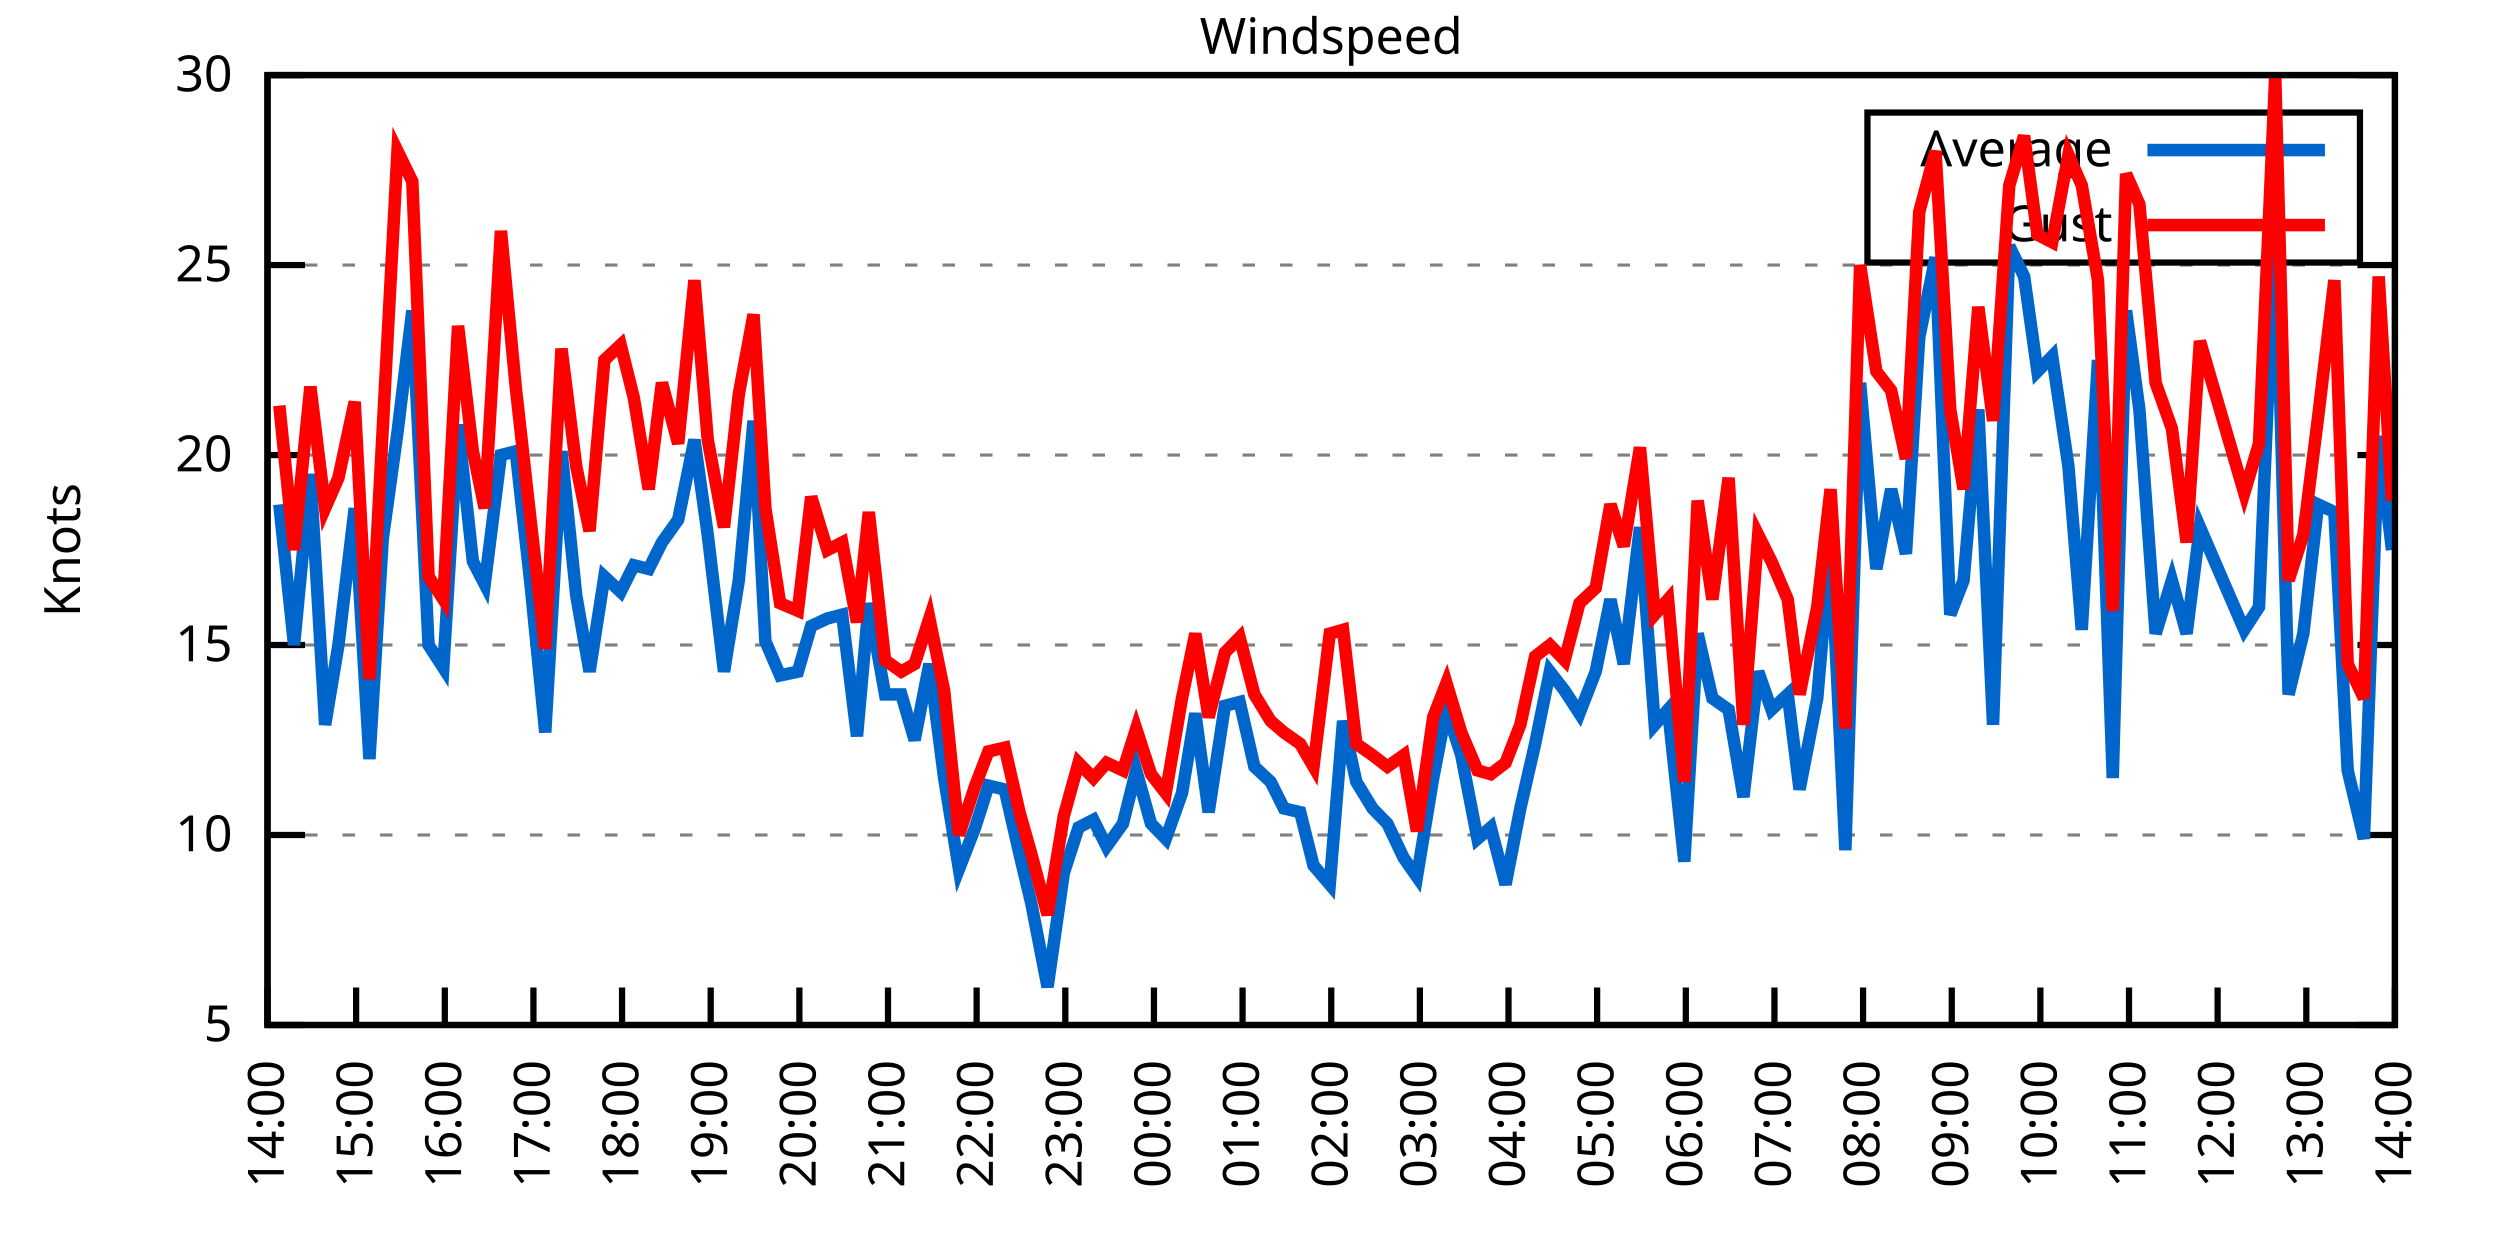
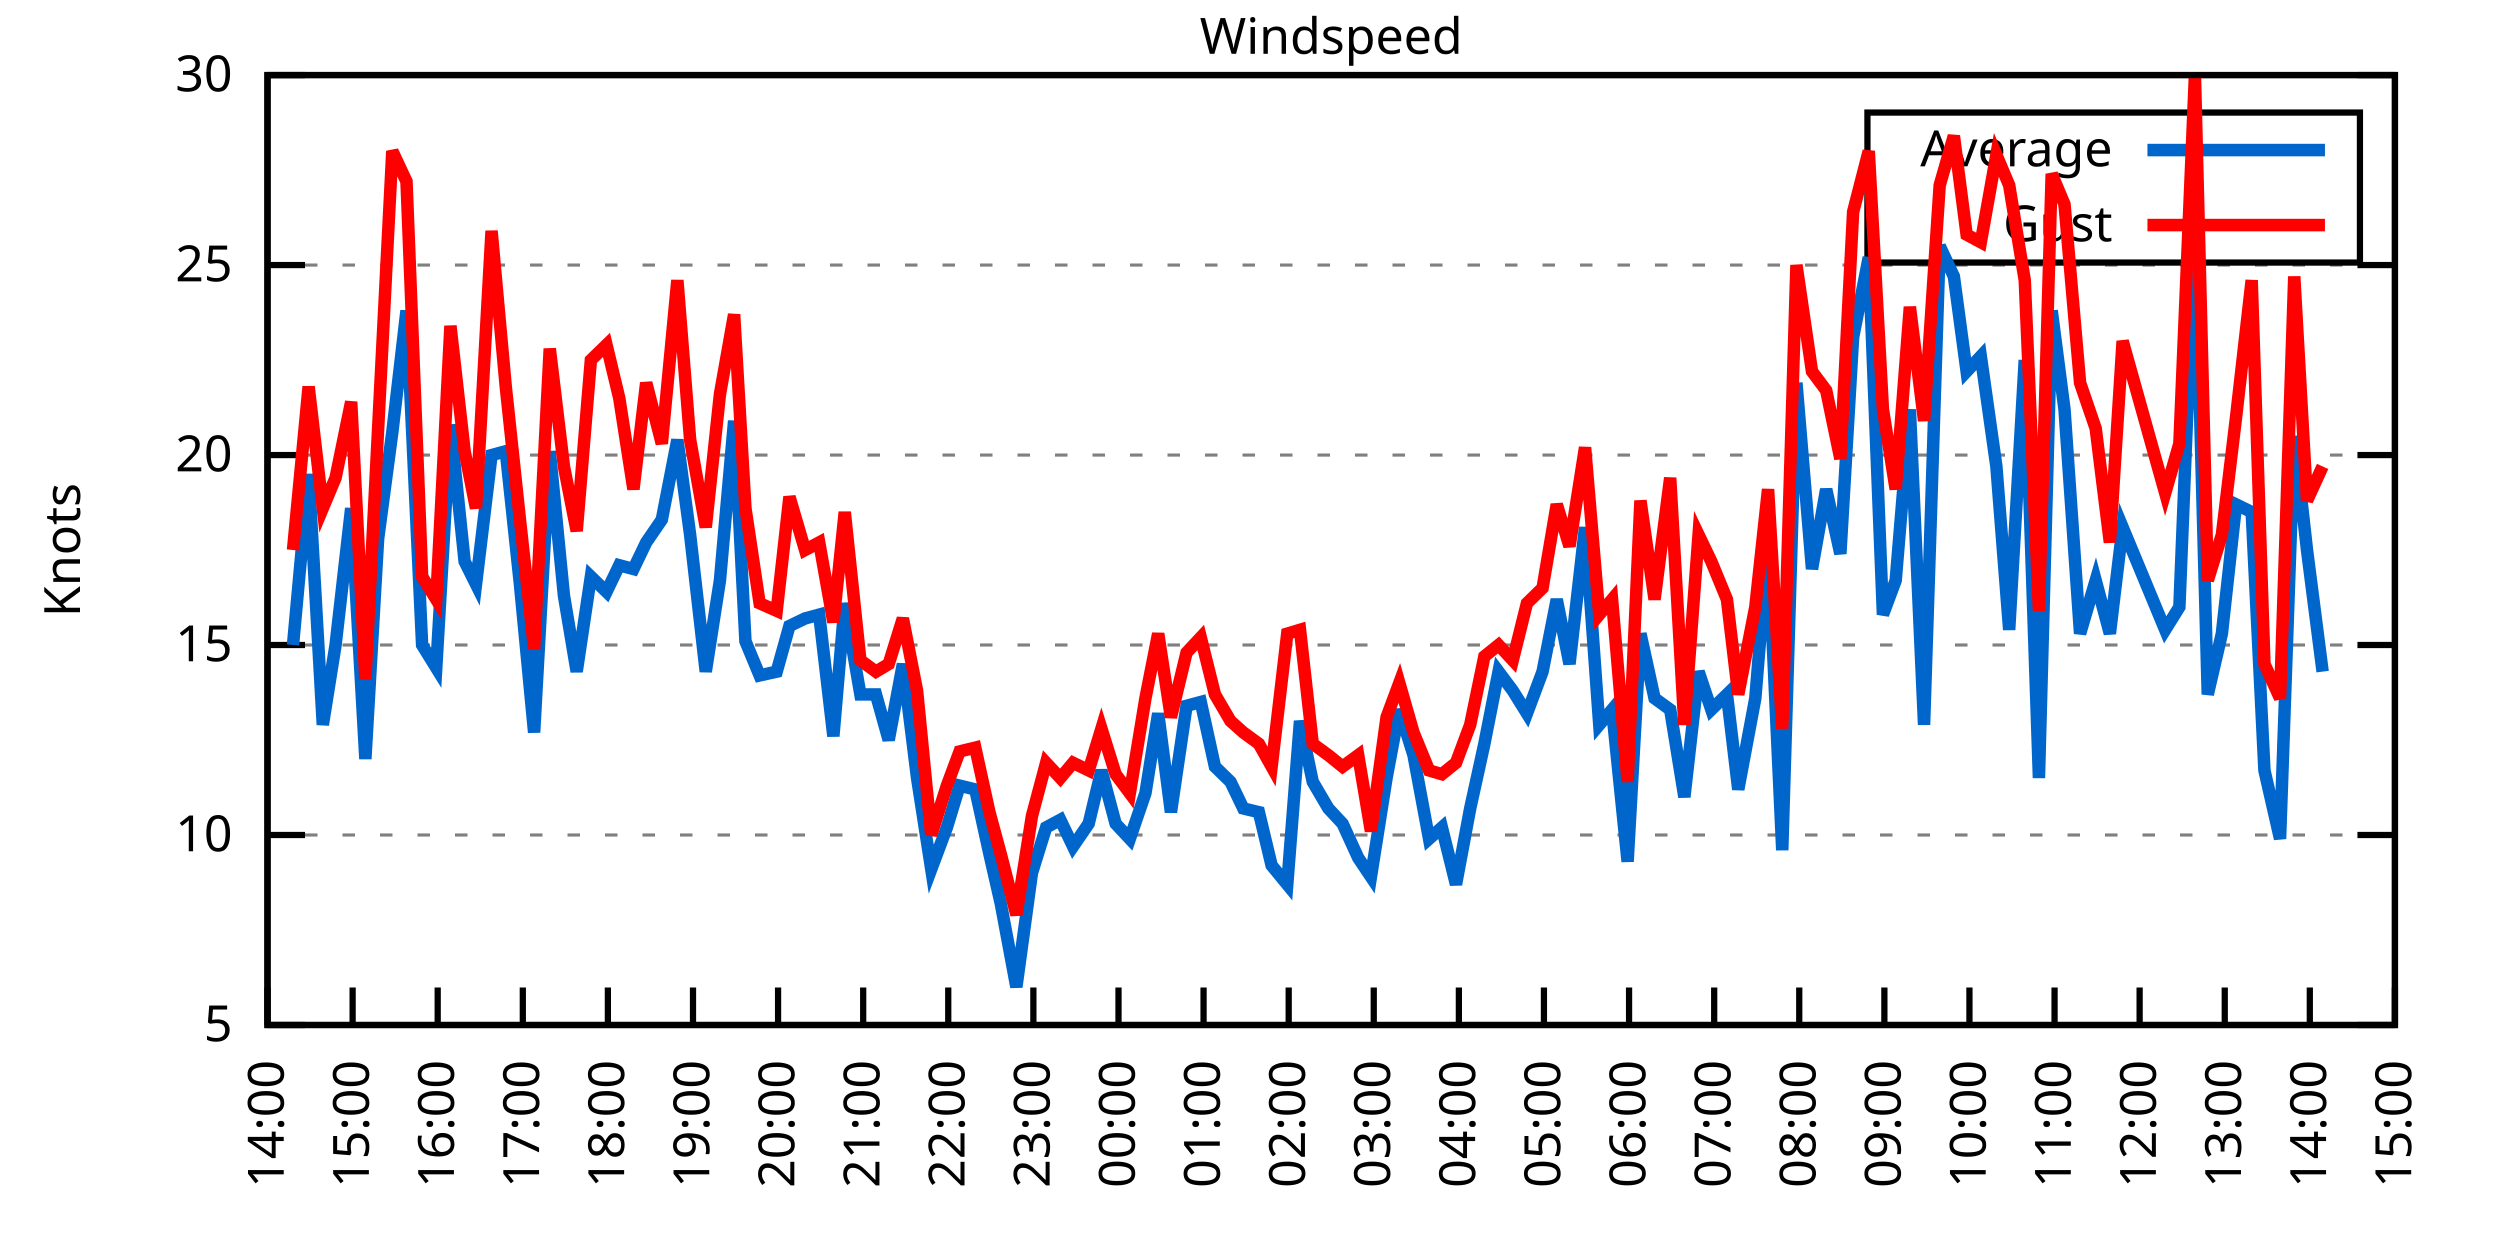
<svg xmlns="http://www.w3.org/2000/svg" xmlns:xlink="http://www.w3.org/1999/xlink" width="400" height="200" viewBox="0 0 400 200">
  <g id="gnuplot_canvas">
    <rect x="0" y="0" width="400" height="200" fill="none" />
    <defs>
      <circle id="gpDot" r="0.5" stroke-width="0.5" stroke="currentColor" />
      <path id="gpPt0" stroke-width="0.333" stroke="currentColor" d="M-1,0 h2 M0,-1 v2" />
      <path id="gpPt1" stroke-width="0.333" stroke="currentColor" d="M-1,-1 L1,1 M1,-1 L-1,1" />
      <path id="gpPt2" stroke-width="0.333" stroke="currentColor" d="M-1,0 L1,0 M0,-1 L0,1 M-1,-1 L1,1 M-1,1 L1,-1" />
      <rect id="gpPt3" stroke-width="0.333" stroke="currentColor" x="-1" y="-1" width="2" height="2" />
      <rect id="gpPt4" stroke-width="0.333" stroke="currentColor" fill="currentColor" x="-1" y="-1" width="2" height="2" />
      <circle id="gpPt5" stroke-width="0.333" stroke="currentColor" cx="0" cy="0" r="1" />
      <use xlink:href="#gpPt5" id="gpPt6" fill="currentColor" stroke="none" />
      <path id="gpPt7" stroke-width="0.333" stroke="currentColor" d="M0,-1.33 L-1.33,0.67 L1.33,0.67 z" />
      <use xlink:href="#gpPt7" id="gpPt8" fill="currentColor" stroke="none" />
      <use xlink:href="#gpPt7" id="gpPt9" stroke="currentColor" transform="rotate(180)" />
      <use xlink:href="#gpPt9" id="gpPt10" fill="currentColor" stroke="none" />
      <use xlink:href="#gpPt3" id="gpPt11" stroke="currentColor" transform="rotate(45)" />
      <use xlink:href="#gpPt11" id="gpPt12" fill="currentColor" stroke="none" />
      <path id="gpPt13" stroke-width="0.333" stroke="currentColor" d="M0,1.330 L1.265,0.411 L0.782,-1.067 L-0.782,-1.076 L-1.265,0.411 z" />
      <use xlink:href="#gpPt13" id="gpPt14" fill="currentColor" stroke="none" />
      <filter id="textbox" filterUnits="objectBoundingBox" x="0" y="0" height="1" width="1">
        <feFlood flood-color="white" flood-opacity="1" result="bgnd" />
        <feComposite in="SourceGraphic" in2="bgnd" operator="atop" />
      </filter>
      <filter id="greybox" filterUnits="objectBoundingBox" x="0" y="0" height="1" width="1">
        <feFlood flood-color="lightgrey" flood-opacity="1" result="grey" />
        <feComposite in="SourceGraphic" in2="grey" operator="atop" />
      </filter>
    </defs>
    <g fill="none" color="white" stroke="currentColor" stroke-width="1.00" stroke-linecap="butt" stroke-linejoin="miter">
</g>
    <g fill="none" color="black" stroke="currentColor" stroke-width="1.00" stroke-linecap="butt" stroke-linejoin="miter">
      <g stroke="none" shape-rendering="crispEdges">
        <polygon fill="rgb(255, 255, 255)" points="42.80,164.00 383.18,164.00 383.18,12.02 42.80,12.02 " />
      </g>
    </g>
    <g fill="none" color="black" stroke="currentColor" stroke-width="1.00" stroke-linecap="butt" stroke-linejoin="miter">
</g>
    <g fill="none" color="black" stroke="black" stroke-width="0.50" stroke-linecap="butt" stroke-linejoin="miter">
</g>
    <g fill="none" color="gray" stroke="currentColor" stroke-width="0.50" stroke-linecap="butt" stroke-linejoin="miter">
      <path stroke="gray" stroke-dasharray="2,4" class="gridline" d="M42.80,164.00 L383.19,164.00  " />
    </g>
    <g fill="none" color="gray" stroke="gray" stroke-width="1.00" stroke-linecap="butt" stroke-linejoin="miter">
</g>
    <g fill="none" color="black" stroke="currentColor" stroke-width="1.00" stroke-linecap="butt" stroke-linejoin="miter">
      <path stroke="black" d="M42.80,164.00 L48.80,164.00 M383.19,164.00 L377.19,164.00  " />
      <g transform="translate(37.20,166.60)" stroke="none" fill="black" font-family="Sans" font-size="8.00" text-anchor="end">
        <text>
          <tspan font-family="Sans"> 5</tspan>
        </text>
      </g>
    </g>
    <g fill="none" color="black" stroke="currentColor" stroke-width="1.00" stroke-linecap="butt" stroke-linejoin="miter">
</g>
    <g fill="none" color="black" stroke="black" stroke-width="0.50" stroke-linecap="butt" stroke-linejoin="miter">
</g>
    <g fill="none" color="gray" stroke="currentColor" stroke-width="0.50" stroke-linecap="butt" stroke-linejoin="miter">
      <path stroke="gray" stroke-dasharray="2,4" class="gridline" d="M42.80,133.60 L383.19,133.60  " />
    </g>
    <g fill="none" color="gray" stroke="gray" stroke-width="1.00" stroke-linecap="butt" stroke-linejoin="miter">
</g>
    <g fill="none" color="black" stroke="currentColor" stroke-width="1.00" stroke-linecap="butt" stroke-linejoin="miter">
      <path stroke="black" d="M42.80,133.60 L48.80,133.60 M383.19,133.60 L377.19,133.60  " />
      <g transform="translate(37.20,136.20)" stroke="none" fill="black" font-family="Sans" font-size="8.00" text-anchor="end">
        <text>
          <tspan font-family="Sans"> 10</tspan>
        </text>
      </g>
    </g>
    <g fill="none" color="black" stroke="currentColor" stroke-width="1.00" stroke-linecap="butt" stroke-linejoin="miter">
</g>
    <g fill="none" color="black" stroke="black" stroke-width="0.50" stroke-linecap="butt" stroke-linejoin="miter">
</g>
    <g fill="none" color="gray" stroke="currentColor" stroke-width="0.50" stroke-linecap="butt" stroke-linejoin="miter">
      <path stroke="gray" stroke-dasharray="2,4" class="gridline" d="M42.80,103.20 L383.19,103.20  " />
    </g>
    <g fill="none" color="gray" stroke="gray" stroke-width="1.00" stroke-linecap="butt" stroke-linejoin="miter">
</g>
    <g fill="none" color="black" stroke="currentColor" stroke-width="1.00" stroke-linecap="butt" stroke-linejoin="miter">
      <path stroke="black" d="M42.80,103.20 L48.80,103.20 M383.19,103.20 L377.19,103.20  " />
      <g transform="translate(37.20,105.80)" stroke="none" fill="black" font-family="Sans" font-size="8.00" text-anchor="end">
        <text>
          <tspan font-family="Sans"> 15</tspan>
        </text>
      </g>
    </g>
    <g fill="none" color="black" stroke="currentColor" stroke-width="1.00" stroke-linecap="butt" stroke-linejoin="miter">
</g>
    <g fill="none" color="black" stroke="black" stroke-width="0.50" stroke-linecap="butt" stroke-linejoin="miter">
</g>
    <g fill="none" color="gray" stroke="currentColor" stroke-width="0.50" stroke-linecap="butt" stroke-linejoin="miter">
      <path stroke="gray" stroke-dasharray="2,4" class="gridline" d="M42.80,72.81 L383.19,72.81  " />
    </g>
    <g fill="none" color="gray" stroke="gray" stroke-width="1.00" stroke-linecap="butt" stroke-linejoin="miter">
</g>
    <g fill="none" color="black" stroke="currentColor" stroke-width="1.00" stroke-linecap="butt" stroke-linejoin="miter">
      <path stroke="black" d="M42.80,72.81 L48.80,72.81 M383.19,72.81 L377.19,72.81  " />
      <g transform="translate(37.20,75.41)" stroke="none" fill="black" font-family="Sans" font-size="8.00" text-anchor="end">
        <text>
          <tspan font-family="Sans"> 20</tspan>
        </text>
      </g>
    </g>
    <g fill="none" color="black" stroke="currentColor" stroke-width="1.00" stroke-linecap="butt" stroke-linejoin="miter">
</g>
    <g fill="none" color="black" stroke="black" stroke-width="0.50" stroke-linecap="butt" stroke-linejoin="miter">
</g>
    <g fill="none" color="gray" stroke="currentColor" stroke-width="0.50" stroke-linecap="butt" stroke-linejoin="miter">
      <path stroke="gray" stroke-dasharray="2,4" class="gridline" d="M42.80,42.41 L383.19,42.41  " />
    </g>
    <g fill="none" color="gray" stroke="gray" stroke-width="1.00" stroke-linecap="butt" stroke-linejoin="miter">
</g>
    <g fill="none" color="black" stroke="currentColor" stroke-width="1.00" stroke-linecap="butt" stroke-linejoin="miter">
      <path stroke="black" d="M42.80,42.41 L48.80,42.41 M383.19,42.41 L377.19,42.41  " />
      <g transform="translate(37.20,45.01)" stroke="none" fill="black" font-family="Sans" font-size="8.00" text-anchor="end">
        <text>
          <tspan font-family="Sans"> 25</tspan>
        </text>
      </g>
    </g>
    <g fill="none" color="black" stroke="currentColor" stroke-width="1.00" stroke-linecap="butt" stroke-linejoin="miter">
</g>
    <g fill="none" color="black" stroke="black" stroke-width="0.50" stroke-linecap="butt" stroke-linejoin="miter">
</g>
    <g fill="none" color="gray" stroke="currentColor" stroke-width="0.50" stroke-linecap="butt" stroke-linejoin="miter">
      <path stroke="gray" stroke-dasharray="2,4" class="gridline" d="M42.80,12.01 L383.19,12.01  " />
    </g>
    <g fill="none" color="gray" stroke="gray" stroke-width="1.00" stroke-linecap="butt" stroke-linejoin="miter">
</g>
    <g fill="none" color="black" stroke="currentColor" stroke-width="1.00" stroke-linecap="butt" stroke-linejoin="miter">
      <path stroke="black" d="M42.80,12.01 L48.80,12.01 M383.19,12.01 L377.19,12.01  " />
      <g transform="translate(37.20,14.61)" stroke="none" fill="black" font-family="Sans" font-size="8.00" text-anchor="end">
        <text>
          <tspan font-family="Sans"> 30</tspan>
        </text>
      </g>
    </g>
    <g fill="none" color="black" stroke="currentColor" stroke-width="1.00" stroke-linecap="butt" stroke-linejoin="miter">
      <path stroke="black" d="M42.80,164.00 L42.80,158.00  " />
      <g transform="translate(45.40,169.60) rotate(270.00)" stroke="none" fill="black" font-family="Sans" font-size="8.00" text-anchor="end">
        <text>
          <tspan font-family="Sans">14:00</tspan>
        </text>
      </g>
    </g>
    <g fill="none" color="black" stroke="currentColor" stroke-width="1.00" stroke-linecap="butt" stroke-linejoin="miter">
-       <path stroke="black" d="M56.98,164.00 L56.98,158.00  " />
-       <g transform="translate(59.58,169.60) rotate(270.00)" stroke="none" fill="black" font-family="Sans" font-size="8.00" text-anchor="end">
+       <path stroke="black" d="M56.42,164.00 L56.42,158.00  " />
+       <g transform="translate(59.02,169.60) rotate(270.00)" stroke="none" fill="black" font-family="Sans" font-size="8.00" text-anchor="end">
        <text>
          <tspan font-family="Sans">15:00</tspan>
        </text>
      </g>
    </g>
    <g fill="none" color="black" stroke="currentColor" stroke-width="1.00" stroke-linecap="butt" stroke-linejoin="miter">
-       <path stroke="black" d="M71.17,164.00 L71.17,158.00  " />
-       <g transform="translate(73.77,169.60) rotate(270.00)" stroke="none" fill="black" font-family="Sans" font-size="8.00" text-anchor="end">
+       <path stroke="black" d="M70.03,164.00 L70.03,158.00  " />
+       <g transform="translate(72.63,169.60) rotate(270.00)" stroke="none" fill="black" font-family="Sans" font-size="8.00" text-anchor="end">
        <text>
          <tspan font-family="Sans">16:00</tspan>
        </text>
      </g>
    </g>
    <g fill="none" color="black" stroke="currentColor" stroke-width="1.00" stroke-linecap="butt" stroke-linejoin="miter">
-       <path stroke="black" d="M85.35,164.00 L85.35,158.00  " />
-       <g transform="translate(87.95,169.60) rotate(270.00)" stroke="none" fill="black" font-family="Sans" font-size="8.00" text-anchor="end">
+       <path stroke="black" d="M83.65,164.00 L83.65,158.00  " />
+       <g transform="translate(86.25,169.60) rotate(270.00)" stroke="none" fill="black" font-family="Sans" font-size="8.00" text-anchor="end">
        <text>
          <tspan font-family="Sans">17:00</tspan>
        </text>
      </g>
    </g>
    <g fill="none" color="black" stroke="currentColor" stroke-width="1.00" stroke-linecap="butt" stroke-linejoin="miter">
-       <path stroke="black" d="M99.53,164.00 L99.53,158.00  " />
-       <g transform="translate(102.13,169.60) rotate(270.00)" stroke="none" fill="black" font-family="Sans" font-size="8.00" text-anchor="end">
+       <path stroke="black" d="M97.26,164.00 L97.26,158.00  " />
+       <g transform="translate(99.86,169.60) rotate(270.00)" stroke="none" fill="black" font-family="Sans" font-size="8.00" text-anchor="end">
        <text>
          <tspan font-family="Sans">18:00</tspan>
        </text>
      </g>
    </g>
    <g fill="none" color="black" stroke="currentColor" stroke-width="1.00" stroke-linecap="butt" stroke-linejoin="miter">
-       <path stroke="black" d="M113.71,164.00 L113.71,158.00  " />
-       <g transform="translate(116.31,169.60) rotate(270.00)" stroke="none" fill="black" font-family="Sans" font-size="8.00" text-anchor="end">
+       <path stroke="black" d="M110.88,164.00 L110.88,158.00  " />
+       <g transform="translate(113.48,169.60) rotate(270.00)" stroke="none" fill="black" font-family="Sans" font-size="8.00" text-anchor="end">
        <text>
          <tspan font-family="Sans">19:00</tspan>
        </text>
      </g>
    </g>
    <g fill="none" color="black" stroke="currentColor" stroke-width="1.00" stroke-linecap="butt" stroke-linejoin="miter">
-       <path stroke="black" d="M127.90,164.00 L127.90,158.00  " />
-       <g transform="translate(130.50,169.60) rotate(270.00)" stroke="none" fill="black" font-family="Sans" font-size="8.00" text-anchor="end">
+       <path stroke="black" d="M124.49,164.00 L124.49,158.00  " />
+       <g transform="translate(127.09,169.60) rotate(270.00)" stroke="none" fill="black" font-family="Sans" font-size="8.00" text-anchor="end">
        <text>
          <tspan font-family="Sans">20:00</tspan>
        </text>
      </g>
    </g>
    <g fill="none" color="black" stroke="currentColor" stroke-width="1.00" stroke-linecap="butt" stroke-linejoin="miter">
-       <path stroke="black" d="M142.08,164.00 L142.08,158.00  " />
-       <g transform="translate(144.68,169.60) rotate(270.00)" stroke="none" fill="black" font-family="Sans" font-size="8.00" text-anchor="end">
+       <path stroke="black" d="M138.11,164.00 L138.11,158.00  " />
+       <g transform="translate(140.71,169.60) rotate(270.00)" stroke="none" fill="black" font-family="Sans" font-size="8.00" text-anchor="end">
        <text>
          <tspan font-family="Sans">21:00</tspan>
        </text>
      </g>
    </g>
    <g fill="none" color="black" stroke="currentColor" stroke-width="1.00" stroke-linecap="butt" stroke-linejoin="miter">
-       <path stroke="black" d="M156.26,164.00 L156.26,158.00  " />
-       <g transform="translate(158.86,169.60) rotate(270.00)" stroke="none" fill="black" font-family="Sans" font-size="8.00" text-anchor="end">
+       <path stroke="black" d="M151.72,164.00 L151.72,158.00  " />
+       <g transform="translate(154.32,169.60) rotate(270.00)" stroke="none" fill="black" font-family="Sans" font-size="8.00" text-anchor="end">
        <text>
          <tspan font-family="Sans">22:00</tspan>
        </text>
      </g>
    </g>
    <g fill="none" color="black" stroke="currentColor" stroke-width="1.00" stroke-linecap="butt" stroke-linejoin="miter">
-       <path stroke="black" d="M170.45,164.00 L170.45,158.00  " />
-       <g transform="translate(173.05,169.60) rotate(270.00)" stroke="none" fill="black" font-family="Sans" font-size="8.00" text-anchor="end">
+       <path stroke="black" d="M165.34,164.00 L165.34,158.00  " />
+       <g transform="translate(167.94,169.60) rotate(270.00)" stroke="none" fill="black" font-family="Sans" font-size="8.00" text-anchor="end">
        <text>
          <tspan font-family="Sans">23:00</tspan>
        </text>
      </g>
    </g>
    <g fill="none" color="black" stroke="currentColor" stroke-width="1.00" stroke-linecap="butt" stroke-linejoin="miter">
-       <path stroke="black" d="M184.63,164.00 L184.63,158.00  " />
-       <g transform="translate(187.23,169.60) rotate(270.00)" stroke="none" fill="black" font-family="Sans" font-size="8.00" text-anchor="end">
+       <path stroke="black" d="M178.96,164.00 L178.96,158.00  " />
+       <g transform="translate(181.56,169.60) rotate(270.00)" stroke="none" fill="black" font-family="Sans" font-size="8.00" text-anchor="end">
        <text>
          <tspan font-family="Sans">00:00</tspan>
        </text>
      </g>
    </g>
    <g fill="none" color="black" stroke="currentColor" stroke-width="1.00" stroke-linecap="butt" stroke-linejoin="miter">
-       <path stroke="black" d="M198.81,164.00 L198.81,158.00  " />
-       <g transform="translate(201.41,169.60) rotate(270.00)" stroke="none" fill="black" font-family="Sans" font-size="8.00" text-anchor="end">
+       <path stroke="black" d="M192.57,164.00 L192.57,158.00  " />
+       <g transform="translate(195.17,169.60) rotate(270.00)" stroke="none" fill="black" font-family="Sans" font-size="8.00" text-anchor="end">
        <text>
          <tspan font-family="Sans">01:00</tspan>
        </text>
      </g>
    </g>
    <g fill="none" color="black" stroke="currentColor" stroke-width="1.00" stroke-linecap="butt" stroke-linejoin="miter">
-       <path stroke="black" d="M213.00,164.00 L213.00,158.00  " />
-       <g transform="translate(215.60,169.60) rotate(270.00)" stroke="none" fill="black" font-family="Sans" font-size="8.00" text-anchor="end">
+       <path stroke="black" d="M206.19,164.00 L206.19,158.00  " />
+       <g transform="translate(208.79,169.60) rotate(270.00)" stroke="none" fill="black" font-family="Sans" font-size="8.00" text-anchor="end">
        <text>
          <tspan font-family="Sans">02:00</tspan>
        </text>
      </g>
    </g>
    <g fill="none" color="black" stroke="currentColor" stroke-width="1.00" stroke-linecap="butt" stroke-linejoin="miter">
-       <path stroke="black" d="M227.18,164.00 L227.18,158.00  " />
-       <g transform="translate(229.78,169.60) rotate(270.00)" stroke="none" fill="black" font-family="Sans" font-size="8.00" text-anchor="end">
+       <path stroke="black" d="M219.80,164.00 L219.80,158.00  " />
+       <g transform="translate(222.40,169.60) rotate(270.00)" stroke="none" fill="black" font-family="Sans" font-size="8.00" text-anchor="end">
        <text>
          <tspan font-family="Sans">03:00</tspan>
        </text>
      </g>
    </g>
    <g fill="none" color="black" stroke="currentColor" stroke-width="1.00" stroke-linecap="butt" stroke-linejoin="miter">
-       <path stroke="black" d="M241.36,164.00 L241.36,158.00  " />
-       <g transform="translate(243.96,169.60) rotate(270.00)" stroke="none" fill="black" font-family="Sans" font-size="8.00" text-anchor="end">
+       <path stroke="black" d="M233.42,164.00 L233.42,158.00  " />
+       <g transform="translate(236.02,169.60) rotate(270.00)" stroke="none" fill="black" font-family="Sans" font-size="8.00" text-anchor="end">
        <text>
          <tspan font-family="Sans">04:00</tspan>
        </text>
      </g>
    </g>
    <g fill="none" color="black" stroke="currentColor" stroke-width="1.00" stroke-linecap="butt" stroke-linejoin="miter">
-       <path stroke="black" d="M255.54,164.00 L255.54,158.00  " />
-       <g transform="translate(258.14,169.60) rotate(270.00)" stroke="none" fill="black" font-family="Sans" font-size="8.00" text-anchor="end">
+       <path stroke="black" d="M247.03,164.00 L247.03,158.00  " />
+       <g transform="translate(249.63,169.60) rotate(270.00)" stroke="none" fill="black" font-family="Sans" font-size="8.00" text-anchor="end">
        <text>
          <tspan font-family="Sans">05:00</tspan>
        </text>
      </g>
    </g>
    <g fill="none" color="black" stroke="currentColor" stroke-width="1.00" stroke-linecap="butt" stroke-linejoin="miter">
-       <path stroke="black" d="M269.73,164.00 L269.73,158.00  " />
-       <g transform="translate(272.33,169.60) rotate(270.00)" stroke="none" fill="black" font-family="Sans" font-size="8.00" text-anchor="end">
+       <path stroke="black" d="M260.65,164.00 L260.65,158.00  " />
+       <g transform="translate(263.25,169.60) rotate(270.00)" stroke="none" fill="black" font-family="Sans" font-size="8.00" text-anchor="end">
        <text>
          <tspan font-family="Sans">06:00</tspan>
        </text>
      </g>
    </g>
    <g fill="none" color="black" stroke="currentColor" stroke-width="1.00" stroke-linecap="butt" stroke-linejoin="miter">
-       <path stroke="black" d="M283.91,164.00 L283.91,158.00  " />
-       <g transform="translate(286.51,169.60) rotate(270.00)" stroke="none" fill="black" font-family="Sans" font-size="8.00" text-anchor="end">
+       <path stroke="black" d="M274.27,164.00 L274.27,158.00  " />
+       <g transform="translate(276.87,169.60) rotate(270.00)" stroke="none" fill="black" font-family="Sans" font-size="8.00" text-anchor="end">
        <text>
          <tspan font-family="Sans">07:00</tspan>
        </text>
      </g>
    </g>
    <g fill="none" color="black" stroke="currentColor" stroke-width="1.00" stroke-linecap="butt" stroke-linejoin="miter">
-       <path stroke="black" d="M298.09,164.00 L298.09,158.00  " />
-       <g transform="translate(300.69,169.60) rotate(270.00)" stroke="none" fill="black" font-family="Sans" font-size="8.00" text-anchor="end">
+       <path stroke="black" d="M287.88,164.00 L287.88,158.00  " />
+       <g transform="translate(290.48,169.60) rotate(270.00)" stroke="none" fill="black" font-family="Sans" font-size="8.00" text-anchor="end">
        <text>
          <tspan font-family="Sans">08:00</tspan>
        </text>
      </g>
    </g>
    <g fill="none" color="black" stroke="currentColor" stroke-width="1.00" stroke-linecap="butt" stroke-linejoin="miter">
-       <path stroke="black" d="M312.28,164.00 L312.28,158.00  " />
-       <g transform="translate(314.88,169.60) rotate(270.00)" stroke="none" fill="black" font-family="Sans" font-size="8.00" text-anchor="end">
+       <path stroke="black" d="M301.50,164.00 L301.50,158.00  " />
+       <g transform="translate(304.10,169.60) rotate(270.00)" stroke="none" fill="black" font-family="Sans" font-size="8.00" text-anchor="end">
        <text>
          <tspan font-family="Sans">09:00</tspan>
        </text>
      </g>
    </g>
    <g fill="none" color="black" stroke="currentColor" stroke-width="1.00" stroke-linecap="butt" stroke-linejoin="miter">
-       <path stroke="black" d="M326.46,164.00 L326.46,158.00  " />
-       <g transform="translate(329.06,169.60) rotate(270.00)" stroke="none" fill="black" font-family="Sans" font-size="8.00" text-anchor="end">
+       <path stroke="black" d="M315.11,164.00 L315.11,158.00  " />
+       <g transform="translate(317.71,169.60) rotate(270.00)" stroke="none" fill="black" font-family="Sans" font-size="8.00" text-anchor="end">
        <text>
          <tspan font-family="Sans">10:00</tspan>
        </text>
      </g>
    </g>
    <g fill="none" color="black" stroke="currentColor" stroke-width="1.00" stroke-linecap="butt" stroke-linejoin="miter">
-       <path stroke="black" d="M340.64,164.00 L340.64,158.00  " />
-       <g transform="translate(343.24,169.60) rotate(270.00)" stroke="none" fill="black" font-family="Sans" font-size="8.00" text-anchor="end">
+       <path stroke="black" d="M328.73,164.00 L328.73,158.00  " />
+       <g transform="translate(331.33,169.60) rotate(270.00)" stroke="none" fill="black" font-family="Sans" font-size="8.00" text-anchor="end">
        <text>
          <tspan font-family="Sans">11:00</tspan>
        </text>
      </g>
    </g>
    <g fill="none" color="black" stroke="currentColor" stroke-width="1.00" stroke-linecap="butt" stroke-linejoin="miter">
-       <path stroke="black" d="M354.82,164.00 L354.82,158.00  " />
-       <g transform="translate(357.42,169.60) rotate(270.00)" stroke="none" fill="black" font-family="Sans" font-size="8.00" text-anchor="end">
+       <path stroke="black" d="M342.34,164.00 L342.34,158.00  " />
+       <g transform="translate(344.94,169.60) rotate(270.00)" stroke="none" fill="black" font-family="Sans" font-size="8.00" text-anchor="end">
        <text>
          <tspan font-family="Sans">12:00</tspan>
        </text>
      </g>
    </g>
    <g fill="none" color="black" stroke="currentColor" stroke-width="1.00" stroke-linecap="butt" stroke-linejoin="miter">
-       <path stroke="black" d="M369.01,164.00 L369.01,158.00  " />
-       <g transform="translate(371.61,169.60) rotate(270.00)" stroke="none" fill="black" font-family="Sans" font-size="8.00" text-anchor="end">
+       <path stroke="black" d="M355.96,164.00 L355.96,158.00  " />
+       <g transform="translate(358.56,169.60) rotate(270.00)" stroke="none" fill="black" font-family="Sans" font-size="8.00" text-anchor="end">
        <text>
          <tspan font-family="Sans">13:00</tspan>
+         </text>
+       </g>
+     </g>
+     <g fill="none" color="black" stroke="currentColor" stroke-width="1.00" stroke-linecap="butt" stroke-linejoin="miter">
+       <path stroke="black" d="M369.57,164.00 L369.57,158.00  " />
+       <g transform="translate(372.17,169.60) rotate(270.00)" stroke="none" fill="black" font-family="Sans" font-size="8.00" text-anchor="end">
+         <text>
+           <tspan font-family="Sans">14:00</tspan>
        </text>
      </g>
    </g>
    <g fill="none" color="black" stroke="currentColor" stroke-width="1.00" stroke-linecap="butt" stroke-linejoin="miter">
      <path stroke="black" d="M383.19,164.00 L383.19,158.00  " />
      <g transform="translate(385.79,169.60) rotate(270.00)" stroke="none" fill="black" font-family="Sans" font-size="8.00" text-anchor="end">
        <text>
-           <tspan font-family="Sans">14:00</tspan>
+           <tspan font-family="Sans">15:00</tspan>
        </text>
      </g>
    </g>
    <g fill="none" color="black" stroke="currentColor" stroke-width="1.00" stroke-linecap="butt" stroke-linejoin="miter">
</g>
    <g fill="none" color="black" stroke="currentColor" stroke-width="1.00" stroke-linecap="butt" stroke-linejoin="miter">
      <path stroke="black" d="M42.80,12.01 L42.80,164.00 L383.19,164.00 L383.19,12.01 L42.80,12.01 Z  " />
    </g>
    <g fill="none" color="black" stroke="currentColor" stroke-width="1.00" stroke-linecap="butt" stroke-linejoin="miter">
</g>
    <g fill="none" color="black" stroke="currentColor" stroke-width="1.00" stroke-linecap="butt" stroke-linejoin="miter">
      <path stroke="black" d="M298.79,42.01 L298.79,18.01 L377.59,18.01 L377.59,42.01 L298.79,42.01 Z  " />
    </g>
    <g id="Windspeed_plot_1">
      <g fill="none" color="white" stroke="black" stroke-width="2.00" stroke-linecap="butt" stroke-linejoin="miter">
</g>
      <g fill="none" color="black" stroke="currentColor" stroke-width="2.00" stroke-linecap="butt" stroke-linejoin="miter">
        <g transform="translate(337.99,26.61)" stroke="none" fill="black" font-family="Sans" font-size="8.00" text-anchor="end">
          <text>
            <tspan font-family="Sans">Average</tspan>
          </text>
        </g>
      </g>
      <g fill="none" color="black" stroke="currentColor" stroke-width="2.00" stroke-linecap="butt" stroke-linejoin="miter">
-         <path stroke="rgb(  0, 102, 204)" d="M343.59,24.01 L371.99,24.01 M44.69,80.71 L47.05,103.20 L49.66,75.85 L52.02,115.97 L54.15,103.20 L56.75,81.32   L59.11,121.44 L61.24,86.18 L63.60,69.16 L65.97,49.70 L68.57,103.20 L70.93,106.85 L73.29,67.94 L75.66,89.83   L77.55,93.48 L80.15,72.81 L82.51,72.20 L84.88,93.48 L87.24,117.19 L89.84,72.20 L92.20,95.30 L94.33,107.46   L96.70,92.26 L99.30,94.69 L101.42,90.44 L103.79,91.04 L105.91,86.79 L108.51,83.14 L111.11,70.37 L113.24,85.57   L115.84,107.46 L118.21,92.87 L120.57,67.33 L122.46,102.60 L124.82,108.07 L127.66,107.46 L129.79,100.16 L132.39,98.95   L134.75,98.34 L137.12,117.80 L139.01,96.52 L141.61,111.11 L144.21,111.11 L146.34,118.40 L148.70,106.24 L151.06,124.48   L153.43,139.07 L156.03,132.39 L158.15,125.70 L160.75,126.31 L163.12,136.64 L165.01,144.55 L167.61,157.92 L170.21,139.68   L172.57,132.39 L174.94,131.17 L177.06,135.43 L179.67,131.78 L181.79,123.27 L184.16,131.78 L186.52,134.21 L189.12,126.91   L191.25,114.15 L193.38,129.95 L195.98,112.93 L198.34,112.32 L200.70,122.66 L203.30,125.09 L205.43,129.35 L208.03,129.95   L210.16,138.47 L212.76,141.51 L214.89,115.36 L217.01,125.09 L219.61,129.35 L221.98,131.78 L224.58,137.25 L226.71,140.29   L229.31,124.48 L231.43,113.54 L233.80,120.83 L236.40,134.21 L238.52,132.39 L240.89,141.51 L243.25,129.35 L245.62,119.01   L247.98,107.46 L250.34,110.50 L252.71,114.15 L255.31,107.46 L257.67,95.91 L259.80,106.24 L262.40,84.36 L264.76,115.97   L266.89,113.54 L269.49,137.86 L271.62,101.38 L273.98,111.72 L276.58,113.54 L278.95,127.52 L281.31,107.46 L283.44,113.54   L286.04,111.11 L287.93,126.31 L290.76,111.72 L292.89,86.79 L295.26,136.03 L297.62,61.25 L300.22,91.04 L302.58,78.28   L304.95,88.61 L307.08,53.96 L309.68,41.19 L312.04,98.34 L314.17,92.87 L316.53,65.51 L318.89,115.97 L321.49,39.37   L323.86,44.23 L325.99,59.43 L328.35,57.00 L330.95,74.63 L333.08,100.77 L335.68,57.61 L338.04,124.48 L340.17,49.70   L342.30,65.51 L344.90,101.38 L347.50,92.87 L349.86,101.38 L351.99,84.36 L359.08,100.77 L361.44,97.12 L364.04,35.72   L366.17,111.11 L368.53,101.38 L370.90,80.71 L373.50,81.93 L375.63,123.27 L378.23,134.21 L380.59,69.77 L382.72,88.00    " />
+         <path stroke="rgb(  0, 102, 204)" d="M343.59,24.01 L371.99,24.01 M46.88,103.20 L49.38,75.85 L51.65,115.97 L53.69,103.20 L56.19,81.32 L58.46,121.44   L60.50,86.18 L62.77,69.16 L65.04,49.70 L67.54,103.20 L69.80,106.85 L72.07,67.94 L74.34,89.83 L76.16,93.48   L78.65,72.81 L80.92,72.20 L83.19,93.48 L85.46,117.19 L87.96,72.20 L90.23,95.30 L92.27,107.46 L94.54,92.26   L97.04,94.69 L99.08,90.44 L101.35,91.04 L103.39,86.79 L105.89,83.14 L108.38,70.37 L110.42,85.57 L112.92,107.46   L115.19,92.87 L117.46,67.33 L119.27,102.60 L121.54,108.07 L124.27,107.46 L126.31,100.16 L128.81,98.95 L131.07,98.34   L133.34,117.80 L135.16,96.52 L137.66,111.11 L140.15,111.11 L142.19,118.40 L144.46,106.24 L146.73,124.48 L149.00,139.07   L151.50,132.39 L153.54,125.70 L156.04,126.31 L158.31,136.64 L160.12,144.55 L162.62,157.92 L165.11,139.68 L167.38,132.39   L169.65,131.17 L171.69,135.43 L174.19,131.78 L176.23,123.27 L178.50,131.78 L180.77,134.21 L183.27,126.91 L185.31,114.15   L187.35,129.95 L189.85,112.93 L192.12,112.32 L194.39,122.66 L196.88,125.09 L198.93,129.35 L201.42,129.95 L203.46,138.47   L205.96,141.51 L208.00,115.36 L210.04,125.09 L212.54,129.35 L214.81,131.78 L217.31,137.25 L219.35,140.29 L221.85,124.48   L223.89,113.54 L226.16,120.83 L228.65,134.21 L230.70,132.39 L232.96,141.51 L235.23,129.35 L237.50,119.01 L239.77,107.46   L242.04,110.50 L244.31,114.15 L246.81,107.46 L249.08,95.91 L251.12,106.24 L253.61,84.36 L255.88,115.97 L257.93,113.54   L260.42,137.86 L262.47,101.38 L264.73,111.72 L267.23,113.54 L269.50,127.52 L271.77,107.46 L273.81,113.54 L276.31,111.11   L278.12,126.31 L280.85,111.72 L282.89,86.79 L285.16,136.03 L287.43,61.25 L289.92,91.04 L292.19,78.28 L294.46,88.61   L296.50,53.96 L299.00,41.19 L301.27,98.34 L303.31,92.87 L305.58,65.51 L307.85,115.97 L310.35,39.37 L312.62,44.23   L314.66,59.43 L316.93,57.00 L319.42,74.63 L321.47,100.77 L323.96,57.61 L326.23,124.48 L328.27,49.70 L330.32,65.51   L332.81,101.38 L335.31,92.87 L337.58,101.38 L339.62,84.36 L346.43,100.77 L348.70,97.12 L351.19,35.72 L353.24,111.11   L355.50,101.38 L357.77,80.71 L360.27,81.93 L362.31,123.27 L364.81,134.21 L367.08,69.77 L369.12,88.00 L371.62,107.46    " />
      </g>
    </g>
    <g id="Windspeed_plot_2">
      <g fill="none" color="black" stroke="currentColor" stroke-width="2.00" stroke-linecap="butt" stroke-linejoin="miter">
        <g transform="translate(337.99,38.61)" stroke="none" fill="black" font-family="Sans" font-size="8.00" text-anchor="end">
          <text>
            <tspan font-family="Sans">Gust</tspan>
          </text>
        </g>
      </g>
      <g fill="none" color="black" stroke="currentColor" stroke-width="2.00" stroke-linecap="butt" stroke-linejoin="miter">
-         <path stroke="rgb(255,   0,   0)" d="M343.59,36.01 L371.99,36.01 M44.69,64.90 L47.05,88.00 L49.66,61.86 L52.02,81.32 L54.15,76.45 L56.75,64.29   L59.11,108.68 L61.24,68.55 L63.60,24.17 L65.97,29.03 L68.57,92.26 L70.93,95.91 L73.29,52.14 L75.66,72.20   L77.55,81.32 L80.15,36.94 L82.51,61.86 L84.88,83.14 L87.24,103.81 L89.84,55.78 L92.20,74.63 L94.33,84.97   L96.70,57.61 L99.30,55.18 L101.42,63.69 L103.79,78.28 L105.91,61.25 L108.51,70.98 L111.11,44.84 L113.24,70.37   L115.84,84.36 L118.21,63.08 L120.57,50.31 L122.46,81.32 L124.82,96.52 L127.66,97.73 L129.79,79.49 L132.39,88.00   L134.75,86.79 L137.12,99.56 L139.01,81.93 L141.61,105.64 L144.21,107.46 L146.34,106.24 L148.70,98.95 L151.06,110.50   L153.43,133.60 L156.03,125.70 L158.15,120.23 L160.75,119.62 L163.12,129.95 L165.01,136.64 L167.61,146.37 L170.21,130.56   L172.57,122.05 L174.94,124.48 L177.06,122.05 L179.67,123.27 L181.79,116.58 L184.16,123.87 L186.52,126.91 L189.12,111.72   L191.25,101.38 L193.38,114.76 L195.98,104.42 L198.34,101.99 L200.70,111.11 L203.30,115.36 L205.43,117.19 L208.03,119.01   L210.16,122.66 L212.76,101.38 L214.89,100.77 L217.01,119.01 L219.61,120.83 L221.98,122.66 L224.58,120.83 L226.71,132.99   L229.31,114.76 L231.43,109.28 L233.80,117.19 L236.40,123.27 L238.52,123.87 L240.89,122.05 L243.25,115.97 L245.62,105.03   L247.98,103.20 L250.34,105.64 L252.71,96.52 L255.31,94.08 L257.67,80.71 L259.80,87.40 L262.40,71.59 L264.76,98.34   L266.89,95.91 L269.49,125.09 L271.62,80.10 L273.98,95.91 L276.58,76.45 L278.95,115.97 L281.31,85.57 L283.44,89.83   L286.04,95.91 L287.93,111.11 L290.76,97.12 L292.89,78.28 L295.26,116.58 L297.62,42.41 L300.22,59.43 L302.58,62.47   L304.95,73.41 L307.08,33.90 L309.68,24.17 L312.04,65.51 L314.17,78.28 L316.53,49.10 L318.89,67.33 L321.49,29.64   L323.86,21.74 L325.99,37.54 L328.35,38.76 L330.95,24.78 L333.08,29.64 L335.68,44.84 L338.04,97.73 L340.17,27.82   L342.30,32.68 L344.90,61.25 L347.50,68.55 L349.86,86.79 L351.99,54.57 L359.08,78.89 L361.44,70.98 L364.04,12.01   L366.17,92.87 L368.53,85.57 L370.90,66.73 L373.50,44.84 L375.63,106.24 L378.23,111.72 L380.59,44.23 L382.72,80.10    " />
+         <path stroke="rgb(255,   0,   0)" d="M343.59,36.01 L371.99,36.01 M46.88,88.00 L49.38,61.86 L51.65,81.32 L53.69,76.45 L56.19,64.29 L58.46,108.68   L60.50,68.55 L62.77,24.17 L65.04,29.03 L67.54,92.26 L69.80,95.91 L72.07,52.14 L74.34,72.20 L76.16,81.32   L78.65,36.94 L80.92,61.86 L83.19,83.14 L85.46,103.81 L87.96,55.78 L90.23,74.63 L92.27,84.97 L94.54,57.61   L97.04,55.18 L99.08,63.69 L101.35,78.28 L103.39,61.25 L105.89,70.98 L108.38,44.84 L110.42,70.37 L112.92,84.36   L115.19,63.08 L117.46,50.31 L119.27,81.32 L121.54,96.52 L124.27,97.73 L126.31,79.49 L128.81,88.00 L131.07,86.79   L133.34,99.56 L135.16,81.93 L137.66,105.64 L140.15,107.46 L142.19,106.24 L144.46,98.95 L146.73,110.50 L149.00,133.60   L151.50,125.70 L153.54,120.23 L156.04,119.62 L158.31,129.95 L160.12,136.64 L162.62,146.37 L165.11,130.56 L167.38,122.05   L169.65,124.48 L171.69,122.05 L174.19,123.27 L176.23,116.58 L178.50,123.87 L180.77,126.91 L183.27,111.72 L185.31,101.38   L187.35,114.76 L189.85,104.42 L192.12,101.99 L194.39,111.11 L196.88,115.36 L198.93,117.19 L201.42,119.01 L203.46,122.66   L205.96,101.38 L208.00,100.77 L210.04,119.01 L212.54,120.83 L214.81,122.66 L217.31,120.83 L219.35,132.99 L221.85,114.76   L223.89,109.28 L226.16,117.19 L228.65,123.27 L230.70,123.87 L232.96,122.05 L235.23,115.97 L237.50,105.03 L239.77,103.20   L242.04,105.64 L244.31,96.52 L246.81,94.08 L249.08,80.71 L251.12,87.40 L253.61,71.59 L255.88,98.34 L257.93,95.91   L260.42,125.09 L262.47,80.10 L264.73,95.91 L267.23,76.45 L269.50,115.97 L271.77,85.57 L273.81,89.83 L276.31,95.91   L278.12,111.11 L280.85,97.12 L282.89,78.28 L285.16,116.58 L287.43,42.41 L289.92,59.43 L292.19,62.47 L294.46,73.41   L296.50,33.90 L299.00,24.17 L301.27,65.51 L303.31,78.28 L305.58,49.10 L307.85,67.33 L310.35,29.64 L312.62,21.74   L314.66,37.54 L316.93,38.76 L319.42,24.78 L321.47,29.64 L323.96,44.84 L326.23,97.73 L328.27,27.82 L330.32,32.68   L332.81,61.25 L335.31,68.55 L337.58,86.79 L339.62,54.57 L346.43,78.89 L348.70,70.98 L351.19,12.01 L353.24,92.87   L355.50,85.57 L357.77,66.73 L360.27,44.84 L362.31,106.24 L364.81,111.72 L367.08,44.23 L369.12,80.10 L371.62,74.63    " />
      </g>
    </g>
    <g fill="none" color="black" stroke="currentColor" stroke-width="2.00" stroke-linecap="butt" stroke-linejoin="miter">
</g>
    <g fill="none" color="black" stroke="black" stroke-width="1.00" stroke-linecap="butt" stroke-linejoin="miter">
</g>
    <g fill="none" color="black" stroke="currentColor" stroke-width="1.00" stroke-linecap="butt" stroke-linejoin="miter">
      <path stroke="black" d="M42.80,12.01 L42.80,164.00 L383.19,164.00 L383.19,12.01 L42.80,12.01 Z  " />
      <g transform="translate(12.80,88.01) rotate(270.00)" stroke="none" fill="black" font-family="Sans" font-size="8.00" text-anchor="middle">
        <text>
          <tspan font-family="Sans">Knots</tspan>
        </text>
      </g>
    </g>
    <g fill="none" color="black" stroke="currentColor" stroke-width="1.00" stroke-linecap="butt" stroke-linejoin="miter">
</g>
    <g fill="none" color="black" stroke="currentColor" stroke-width="1.00" stroke-linecap="butt" stroke-linejoin="miter">
      <g transform="translate(212.99,8.61)" stroke="none" fill="black" font-family="Sans" font-size="8.00" text-anchor="middle">
        <text>
          <tspan font-family="Sans">Windspeed</tspan>
        </text>
      </g>
    </g>
    <g fill="none" color="black" stroke="currentColor" stroke-width="1.00" stroke-linecap="butt" stroke-linejoin="miter">
</g>
  </g>
</svg>
